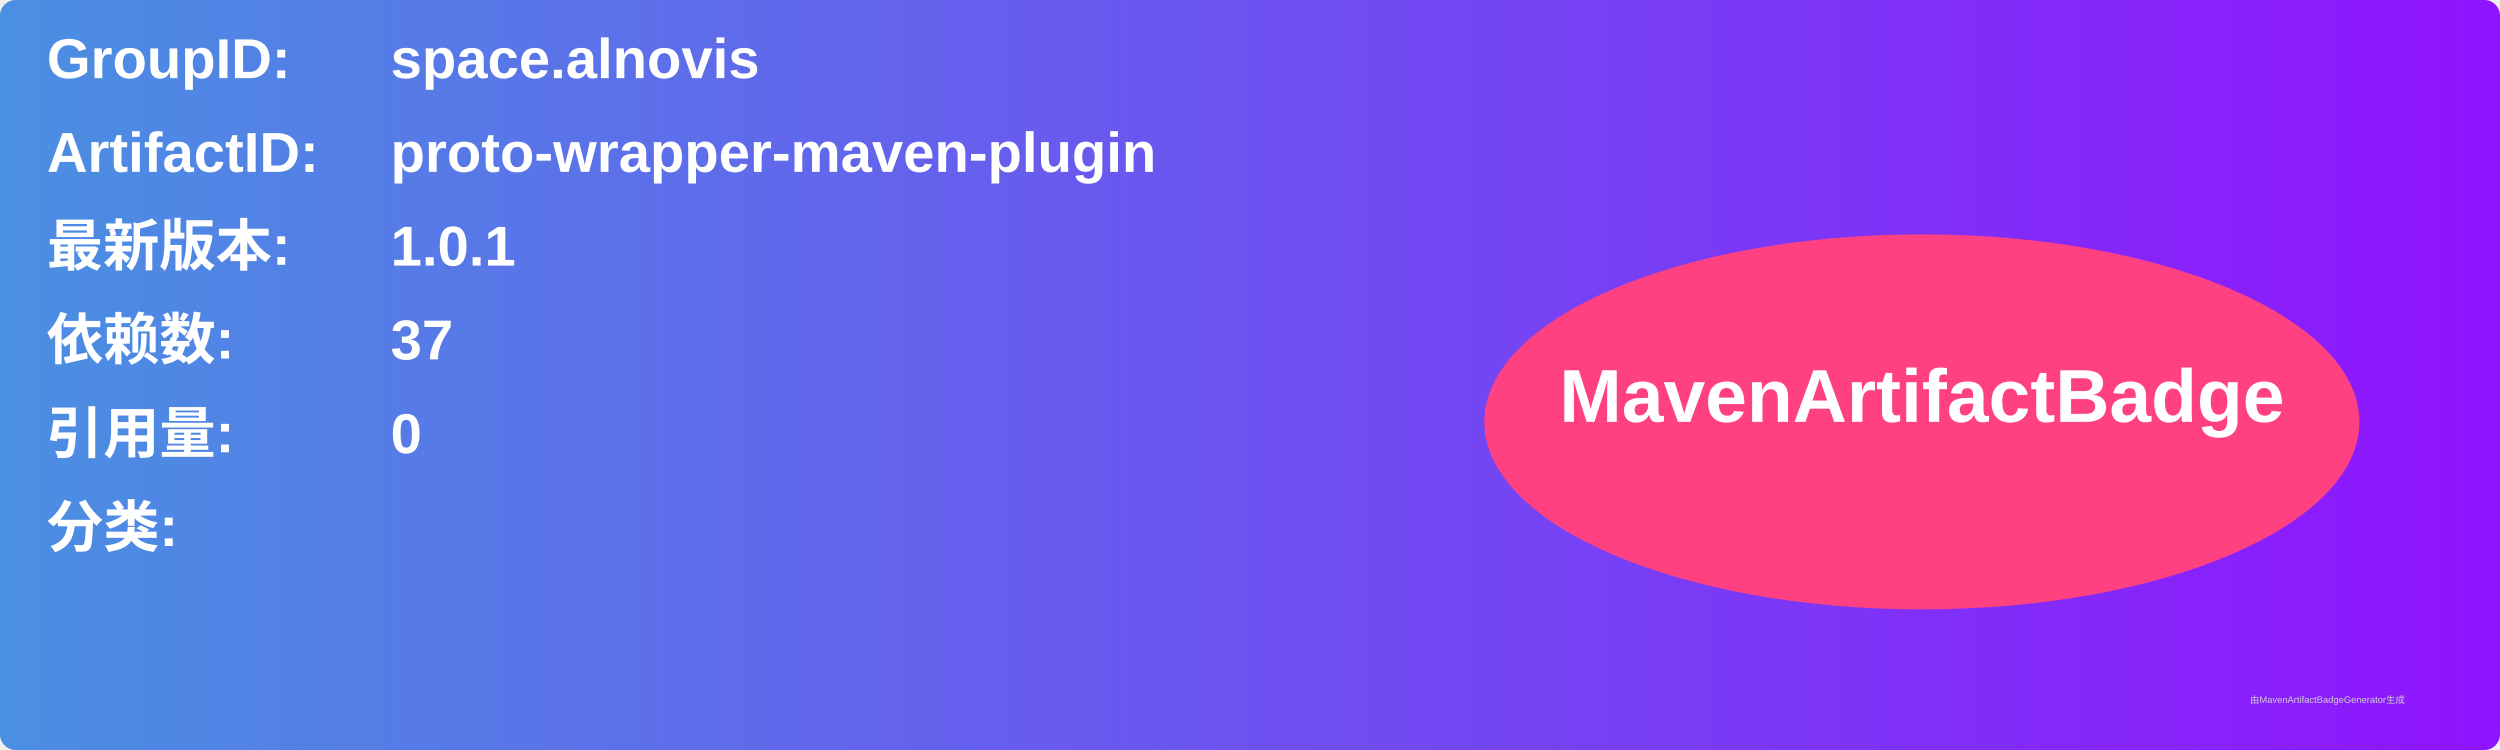
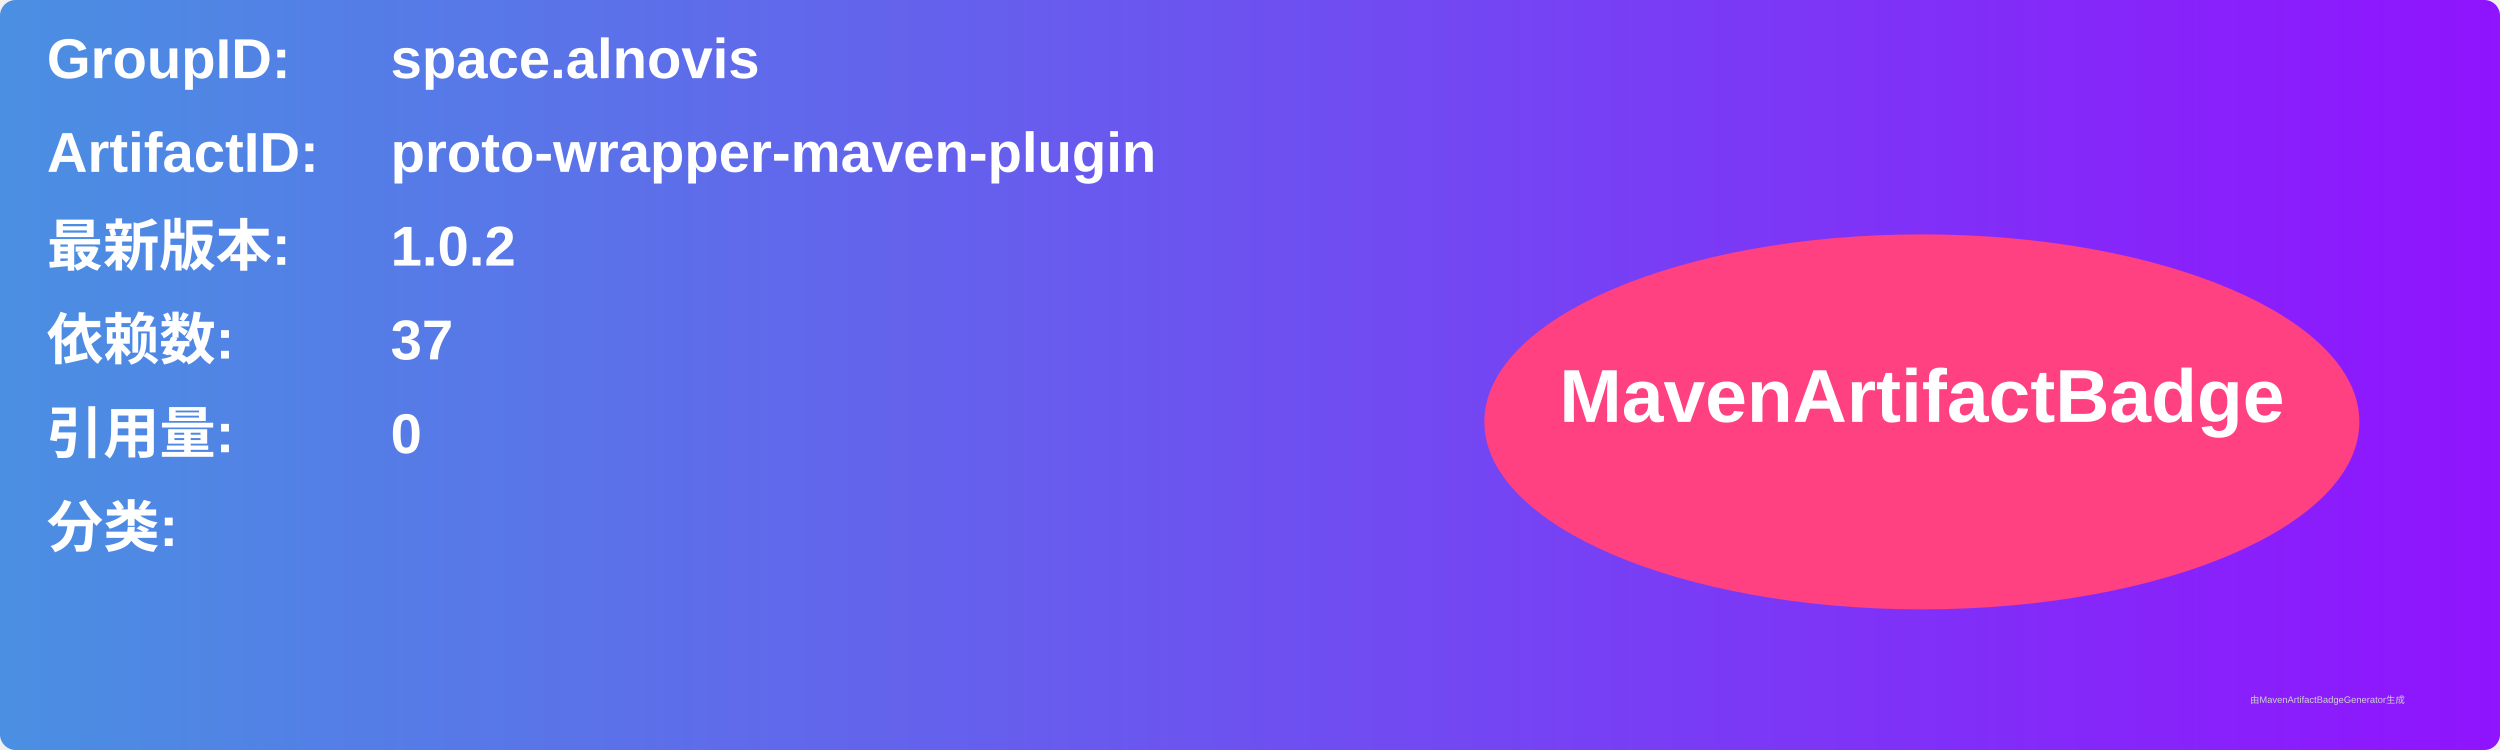
<svg xmlns="http://www.w3.org/2000/svg" width="800" height="240" viewBox="0 0 800 240">
  <linearGradient id="grad" x1="0%" y1="0%" x2="100%" y2="0%">
    <stop offset="0%" stop-color="#4a90e2" />
    <stop offset="100%" stop-color="#9013fe" />
  </linearGradient>
  <rect width="100%" height="100%" rx="5" ry="5" fill="url(#grad)" />
  <g transform="translate(15, 15)">
    <text x="0" y="10" font-family="Arial" font-size="18" fill="white" font-weight="bold" width="260">GroupID:</text>
    <text x="110" y="10" font-family="Arial" font-size="18" fill="white" font-weight="bold" width="460">space.alnovis</text>
    <text x="0" y="40" font-family="Arial" font-size="18" fill="white" font-weight="bold" width="260">ArtifactID:</text>
    <text x="110" y="40" font-family="Arial" font-size="18" fill="white" font-weight="bold" width="460">proto-wrapper-maven-plugin</text>
    <text x="0" y="70" font-family="Arial" font-size="18" fill="white" font-weight="bold">最新版本:</text>
    <text x="110" y="70" font-family="Arial" font-size="18" fill="white" font-weight="bold">
-       <tspan font-weight="bold">1.0.1</tspan>
+       <tspan font-weight="bold">1.0.2</tspan>
    </text>
    <text x="0" y="100" font-family="Arial" font-size="18" fill="white" font-weight="bold">依赖数: </text>
    <text x="110" y="100" font-family="Arial" font-size="18" fill="white">
      <tspan font-weight="bold">37</tspan>
    </text>
    <text x="0" y="130" font-family="Arial" font-size="18" fill="white" font-weight="bold">引用量: </text>
    <text x="110" y="130" font-family="Arial" font-size="18" fill="white">
      <tspan font-weight="bold">0</tspan>
    </text>
    <text x="0" y="160" font-family="Arial" font-size="18" fill="white" font-weight="bold">分类:</text>
    <text x="10" y="190" font-family="Arial" font-size="10" fill="white">
      <tspan font-weight="bold" />
    </text>
    <ellipse cx="600" cy="120" rx="140" ry="60" fill="#ff4081" />
    <text x="600" y="120" text-anchor="middle" font-family="Arial" font-size="24" fill="white" font-weight="bold">MavenArtifactBadge</text>
  </g>
  <text x="720" y="225" font-family="Arial" font-size="3" fill="#d0d0d0">由MavenArtifactBadgeGenerator生成</text>
</svg>
